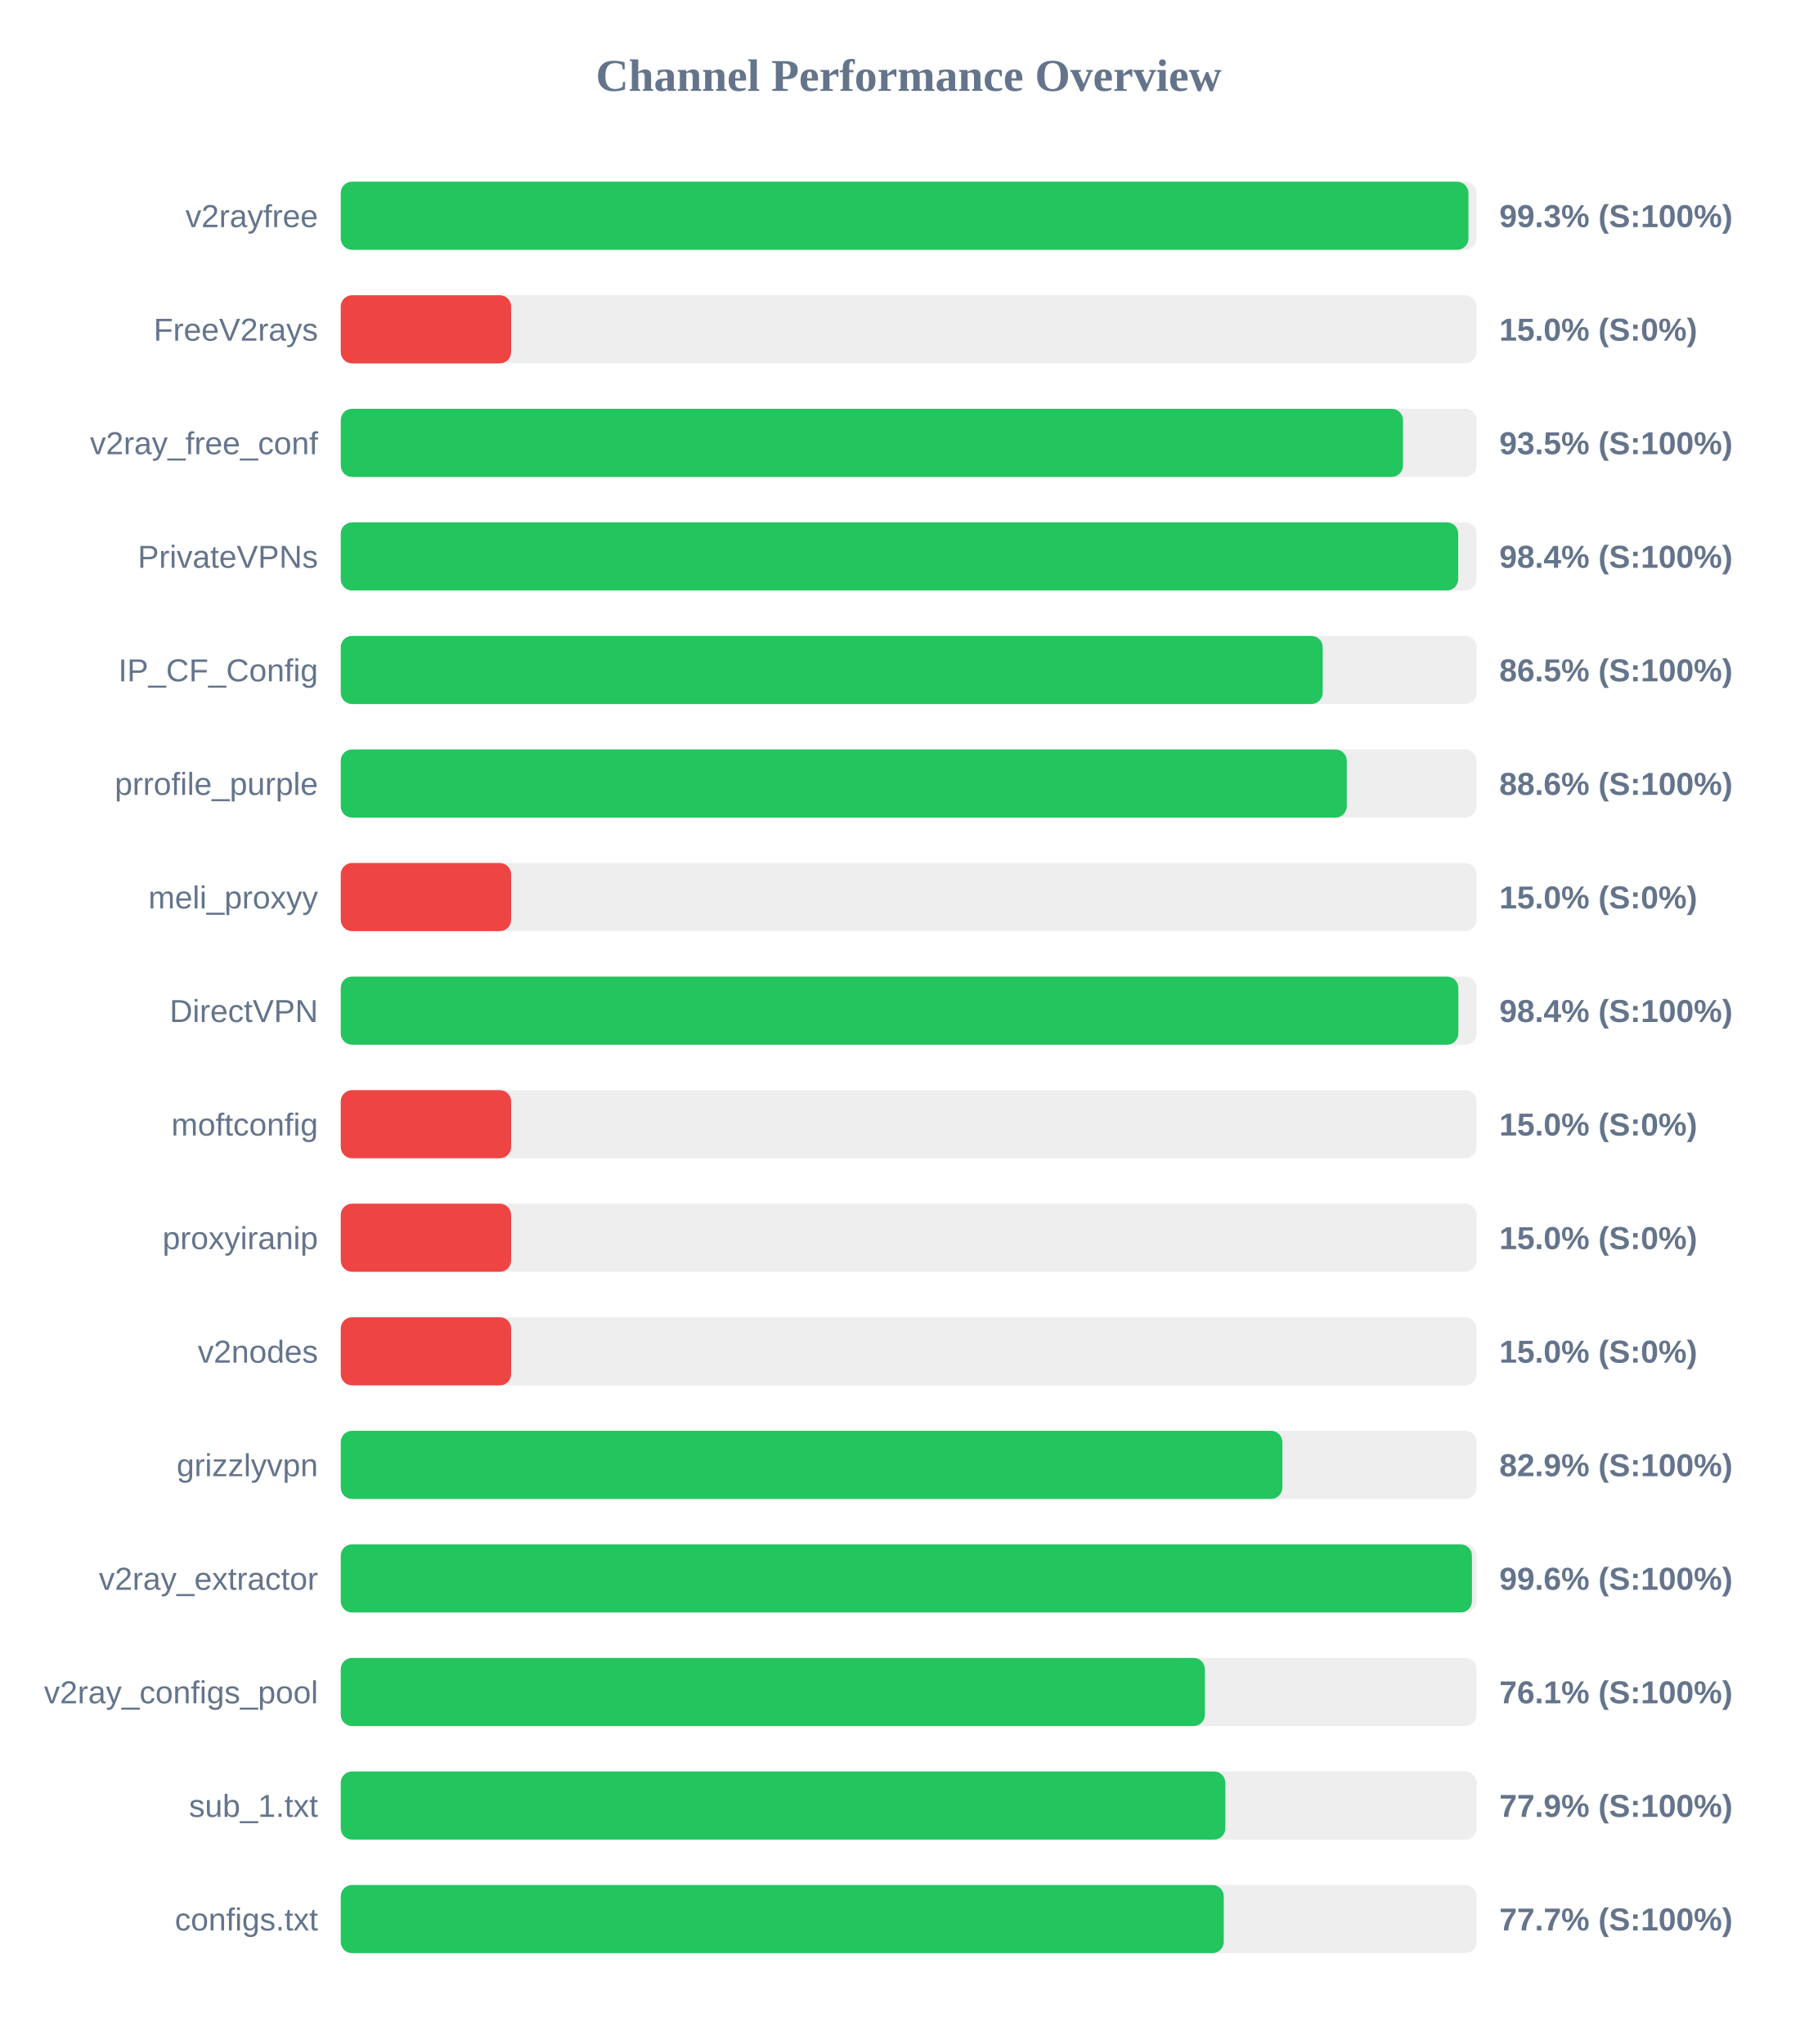
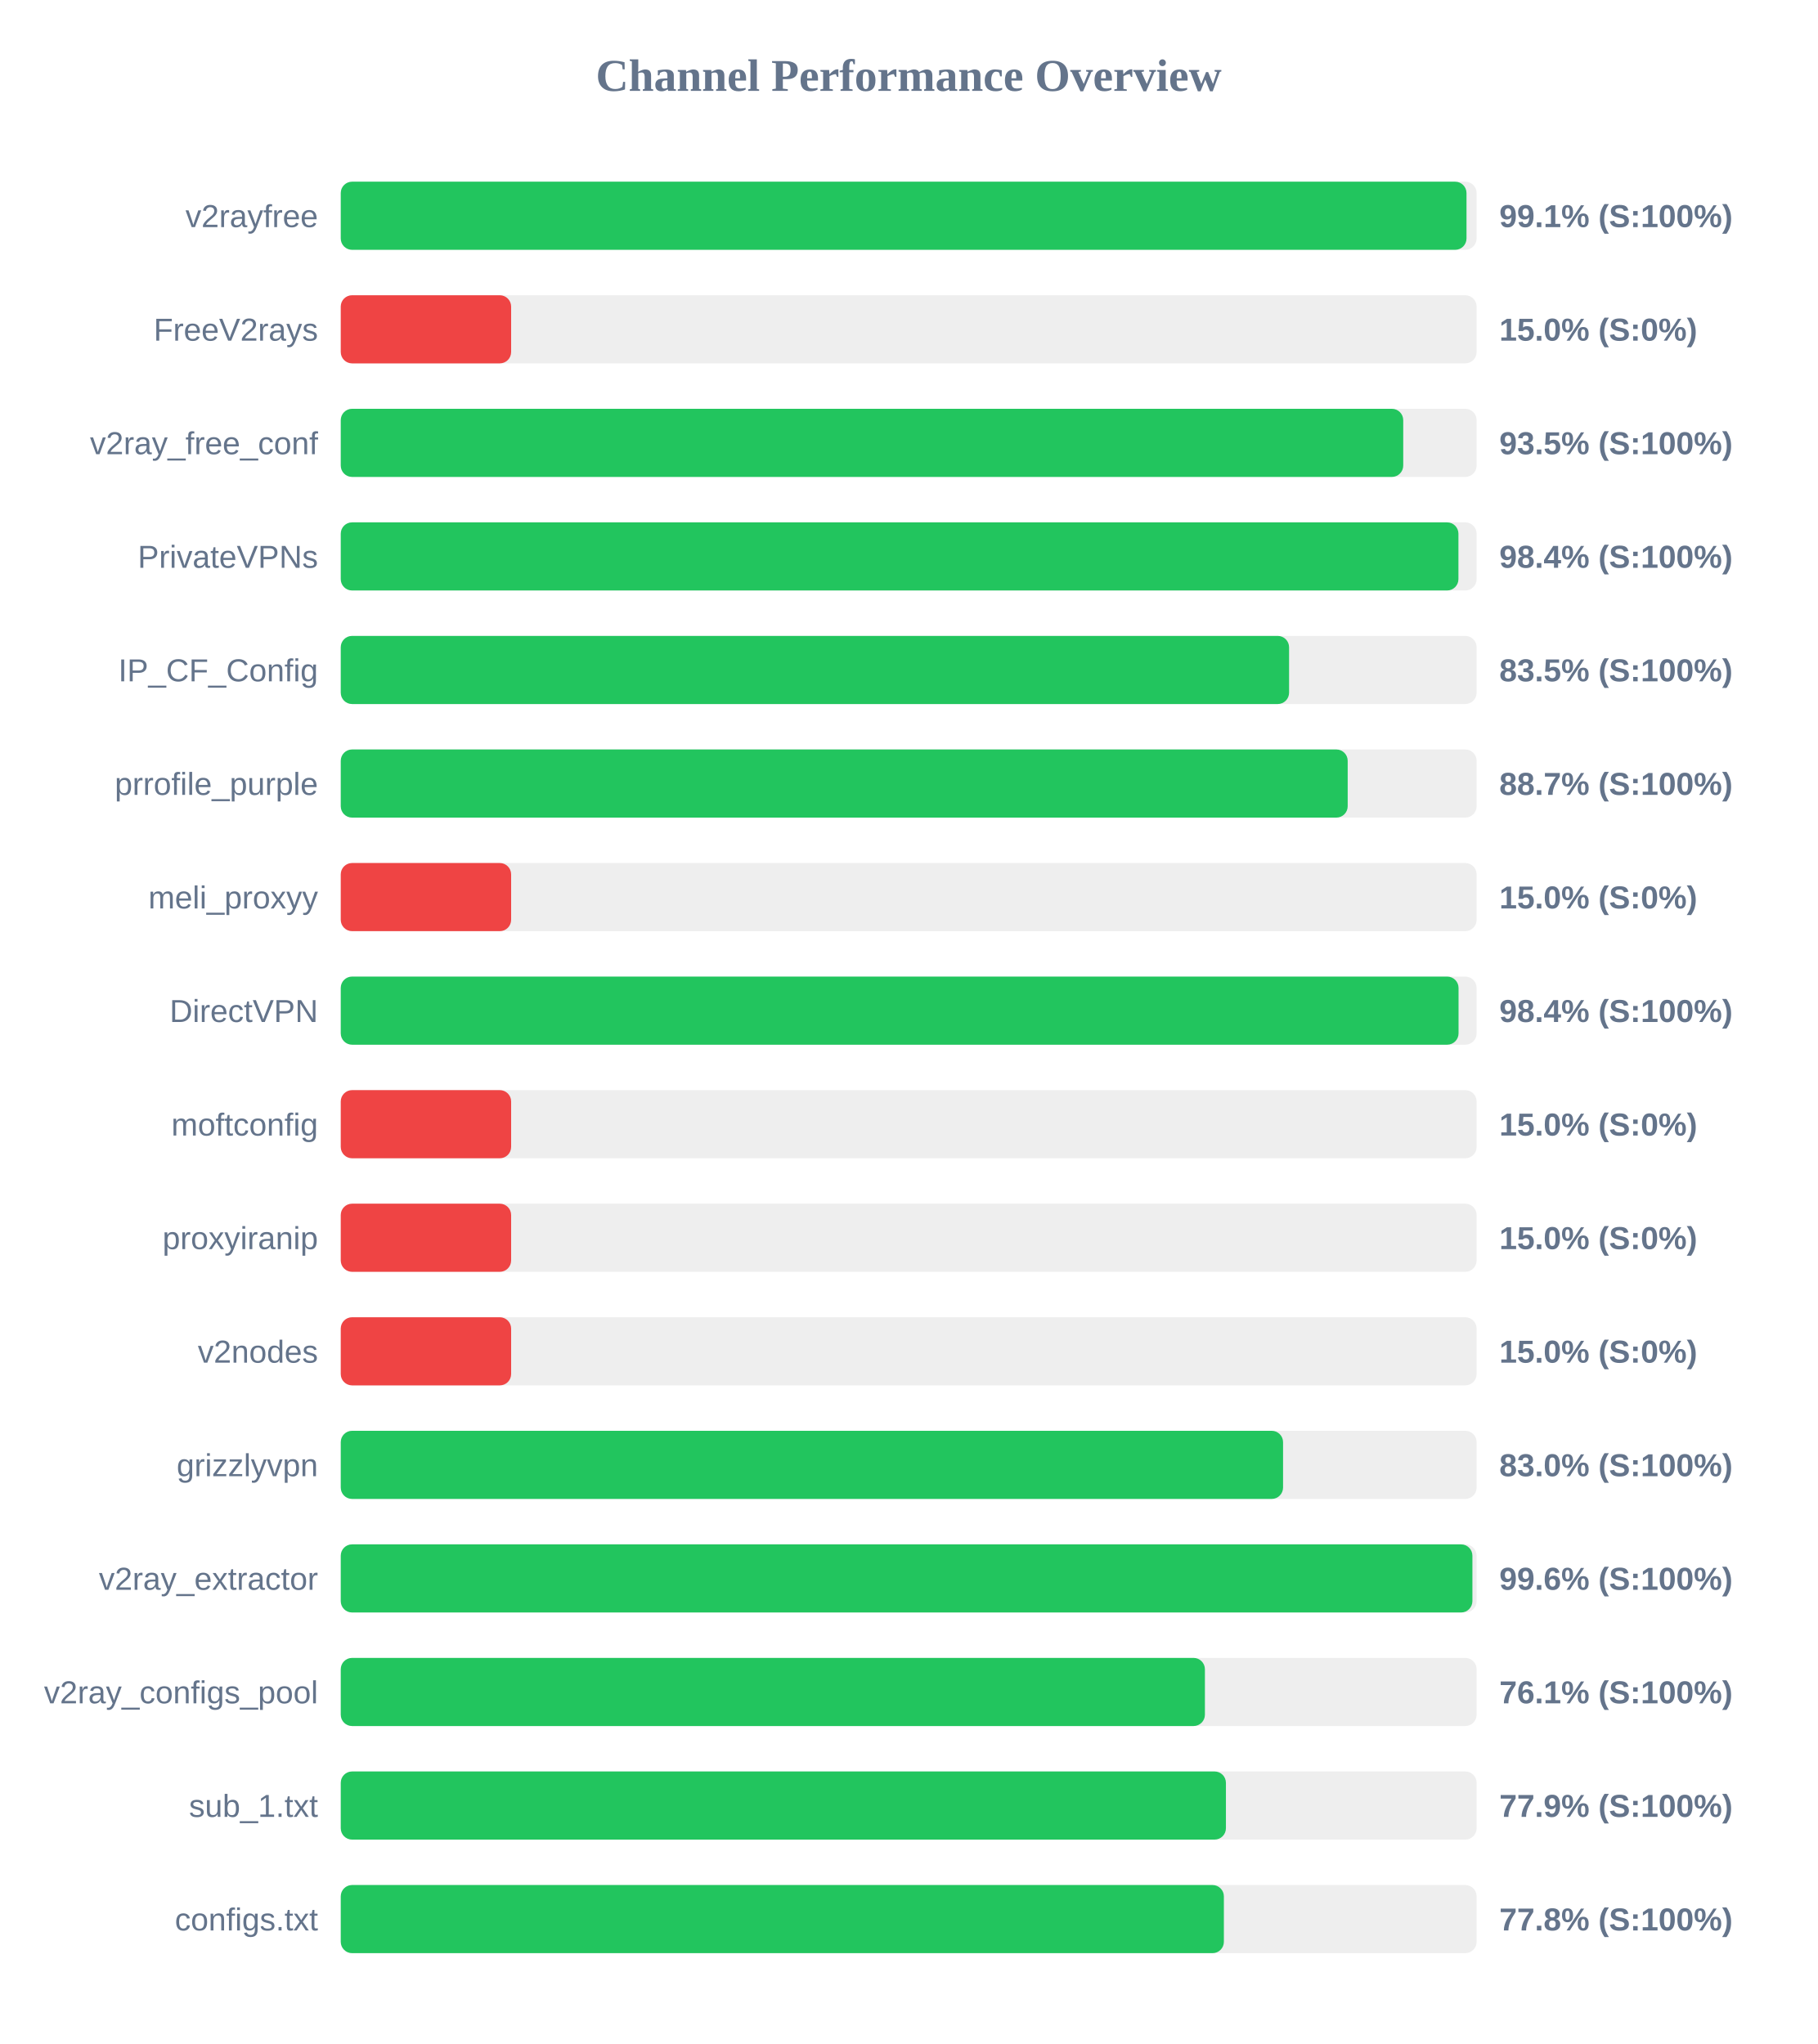
<svg xmlns="http://www.w3.org/2000/svg" width="800" height="900" version="1.1">
  <style>
        .row { font: 14px Arial; fill: #64748b; }
        .score { font: bold 14px Arial; fill: #64748b; }
    </style>
  <text x="400" y="40" text-anchor="middle" font-size="20px" font-weight="bold" fill="#64748b">Channel Performance Overview</text>
  <rect x="150" y="80" width="500" height="30" fill="#eee" rx="5" />
-   <rect x="150" y="80" width="496.4" height="30" fill="#22c55e" rx="5" />
+   <rect x="150" y="80" width="495.55" height="30" fill="#22c55e" rx="5" />
  <text x="140" y="100" text-anchor="end" class="row">v2rayfree</text>
-   <text x="660" y="100" text-anchor="start" class="score">99.3% (S:100%)</text>
+   <text x="660" y="100" text-anchor="start" class="score">99.1% (S:100%)</text>
  <rect x="150" y="130" width="500" height="30" fill="#eee" rx="5" />
  <rect x="150" y="130" width="75.0" height="30" fill="#ef4444" rx="5" />
  <text x="140" y="150" text-anchor="end" class="row">FreeV2rays</text>
  <text x="660" y="150" text-anchor="start" class="score">15.0% (S:0%)</text>
  <rect x="150" y="180" width="500" height="30" fill="#eee" rx="5" />
-   <rect x="150" y="180" width="467.6" height="30" fill="#22c55e" rx="5" />
+   <rect x="150" y="180" width="467.7" height="30" fill="#22c55e" rx="5" />
  <text x="140" y="200" text-anchor="end" class="row">v2ray_free_conf</text>
  <text x="660" y="200" text-anchor="start" class="score">93.5% (S:100%)</text>
  <rect x="150" y="230" width="500" height="30" fill="#eee" rx="5" />
-   <rect x="150" y="230" width="491.9" height="30" fill="#22c55e" rx="5" />
+   <rect x="150" y="230" width="492.0" height="30" fill="#22c55e" rx="5" />
  <text x="140" y="250" text-anchor="end" class="row">PrivateVPNs</text>
  <text x="660" y="250" text-anchor="start" class="score">98.4% (S:100%)</text>
  <rect x="150" y="280" width="500" height="30" fill="#eee" rx="5" />
-   <rect x="150" y="280" width="432.25" height="30" fill="#22c55e" rx="5" />
+   <rect x="150" y="280" width="417.45" height="30" fill="#22c55e" rx="5" />
  <text x="140" y="300" text-anchor="end" class="row">IP_CF_Config</text>
-   <text x="660" y="300" text-anchor="start" class="score">86.5% (S:100%)</text>
+   <text x="660" y="300" text-anchor="start" class="score">83.5% (S:100%)</text>
  <rect x="150" y="330" width="500" height="30" fill="#eee" rx="5" />
-   <rect x="150" y="330" width="442.85" height="30" fill="#22c55e" rx="5" />
+   <rect x="150" y="330" width="443.25" height="30" fill="#22c55e" rx="5" />
  <text x="140" y="350" text-anchor="end" class="row">prrofile_purple</text>
-   <text x="660" y="350" text-anchor="start" class="score">88.6% (S:100%)</text>
+   <text x="660" y="350" text-anchor="start" class="score">88.7% (S:100%)</text>
  <rect x="150" y="380" width="500" height="30" fill="#eee" rx="5" />
  <rect x="150" y="380" width="75.0" height="30" fill="#ef4444" rx="5" />
  <text x="140" y="400" text-anchor="end" class="row">meli_proxyy</text>
  <text x="660" y="400" text-anchor="start" class="score">15.0% (S:0%)</text>
  <rect x="150" y="430" width="500" height="30" fill="#eee" rx="5" />
-   <rect x="150" y="430" width="491.95" height="30" fill="#22c55e" rx="5" />
+   <rect x="150" y="430" width="492.05" height="30" fill="#22c55e" rx="5" />
  <text x="140" y="450" text-anchor="end" class="row">DirectVPN</text>
  <text x="660" y="450" text-anchor="start" class="score">98.4% (S:100%)</text>
  <rect x="150" y="480" width="500" height="30" fill="#eee" rx="5" />
  <rect x="150" y="480" width="75.0" height="30" fill="#ef4444" rx="5" />
  <text x="140" y="500" text-anchor="end" class="row">moftconfig</text>
  <text x="660" y="500" text-anchor="start" class="score">15.0% (S:0%)</text>
  <rect x="150" y="530" width="500" height="30" fill="#eee" rx="5" />
  <rect x="150" y="530" width="75.0" height="30" fill="#ef4444" rx="5" />
  <text x="140" y="550" text-anchor="end" class="row">proxyiranip</text>
  <text x="660" y="550" text-anchor="start" class="score">15.0% (S:0%)</text>
  <rect x="150" y="580" width="500" height="30" fill="#eee" rx="5" />
  <rect x="150" y="580" width="75.0" height="30" fill="#ef4444" rx="5" />
  <text x="140" y="600" text-anchor="end" class="row">v2nodes</text>
  <text x="660" y="600" text-anchor="start" class="score">15.0% (S:0%)</text>
  <rect x="150" y="630" width="500" height="30" fill="#eee" rx="5" />
-   <rect x="150" y="630" width="414.5" height="30" fill="#22c55e" rx="5" />
+   <rect x="150" y="630" width="414.8" height="30" fill="#22c55e" rx="5" />
  <text x="140" y="650" text-anchor="end" class="row">grizzlyvpn</text>
-   <text x="660" y="650" text-anchor="start" class="score">82.9% (S:100%)</text>
+   <text x="660" y="650" text-anchor="start" class="score">83.0% (S:100%)</text>
  <rect x="150" y="680" width="500" height="30" fill="#eee" rx="5" />
-   <rect x="150" y="680" width="497.95" height="30" fill="#22c55e" rx="5" />
+   <rect x="150" y="680" width="498.15" height="30" fill="#22c55e" rx="5" />
  <text x="140" y="700" text-anchor="end" class="row">v2ray_extractor</text>
  <text x="660" y="700" text-anchor="start" class="score">99.6% (S:100%)</text>
  <rect x="150" y="730" width="500" height="30" fill="#eee" rx="5" />
  <rect x="150" y="730" width="380.4" height="30" fill="#22c55e" rx="5" />
  <text x="140" y="750" text-anchor="end" class="row">v2ray_configs_pool</text>
  <text x="660" y="750" text-anchor="start" class="score">76.1% (S:100%)</text>
  <rect x="150" y="780" width="500" height="30" fill="#eee" rx="5" />
-   <rect x="150" y="780" width="389.4" height="30" fill="#22c55e" rx="5" />
+   <rect x="150" y="780" width="389.65" height="30" fill="#22c55e" rx="5" />
  <text x="140" y="800" text-anchor="end" class="row">sub_1.txt</text>
  <text x="660" y="800" text-anchor="start" class="score">77.9% (S:100%)</text>
  <rect x="150" y="830" width="500" height="30" fill="#eee" rx="5" />
-   <rect x="150" y="830" width="388.7" height="30" fill="#22c55e" rx="5" />
+   <rect x="150" y="830" width="388.75" height="30" fill="#22c55e" rx="5" />
  <text x="140" y="850" text-anchor="end" class="row">configs.txt</text>
-   <text x="660" y="850" text-anchor="start" class="score">77.7% (S:100%)</text>
+   <text x="660" y="850" text-anchor="start" class="score">77.8% (S:100%)</text>
</svg>
